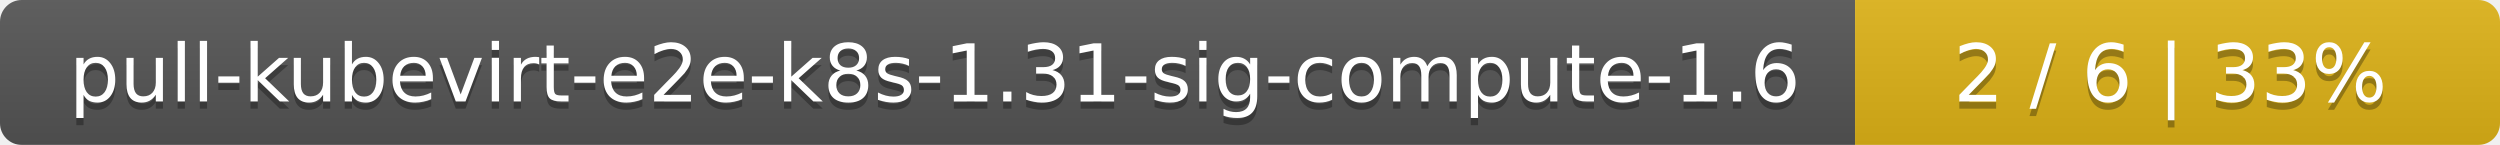
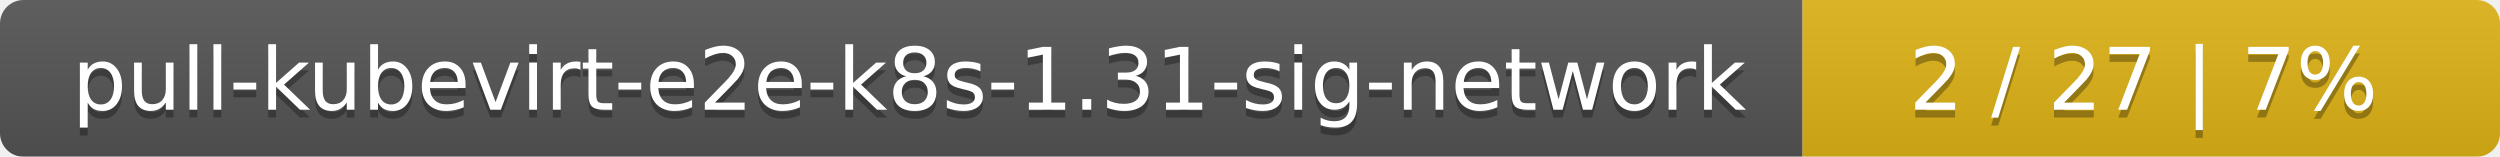
- <svg xmlns="http://www.w3.org/2000/svg" width="345" height="20">
+ <svg xmlns="http://www.w3.org/2000/svg" width="319" height="20">
  <linearGradient id="smooth" x2="0" y2="100%">
    <stop offset="0" stop-color="#bbb" stop-opacity=".1" />
    <stop offset="1" stop-opacity=".1" />
  </linearGradient>
  <mask id="round">
-     <rect width="345" height="20" rx="3" fill="#fff" />
+     <rect width="319" height="20" rx="3" fill="#fff" />
  </mask>
  <g mask="url(#round)">
-     <rect width="256" height="20" fill="#555" />
-     <rect x="256" width="89" height="20" fill="#dfb317" />
-     <rect width="345" height="20" fill="url(#smooth)" />
+     <rect width="230" height="20" fill="#555" />
+     <rect x="230" width="89" height="20" fill="#dfb317" />
+     <rect width="319" height="20" fill="url(#smooth)" />
  </g>
  <g fill="#fff" text-anchor="middle" font-family="DejaVu Sans,Verdana,Geneva,sans-serif" font-size="11">
-     <text x="129" y="15" fill="#010101" fill-opacity=".3">pull-kubevirt-e2e-k8s-1.31-sig-compute-1.6</text>
-     <text x="129" y="14">pull-kubevirt-e2e-k8s-1.31-sig-compute-1.6</text>
-     <text x="299.5" y="15" fill="#010101" fill-opacity=".3">2 / 6    |    33%</text>
-     <text x="299.5" y="14">2 / 6    |    33%</text>
+     <text x="116" y="15" fill="#010101" fill-opacity=".3">pull-kubevirt-e2e-k8s-1.31-sig-network</text>
+     <text x="116" y="14">pull-kubevirt-e2e-k8s-1.31-sig-network</text>
+     <text x="273.5" y="15" fill="#010101" fill-opacity=".3">2 / 27    |    7%</text>
+     <text x="273.5" y="14">2 / 27    |    7%</text>
  </g>
</svg>
